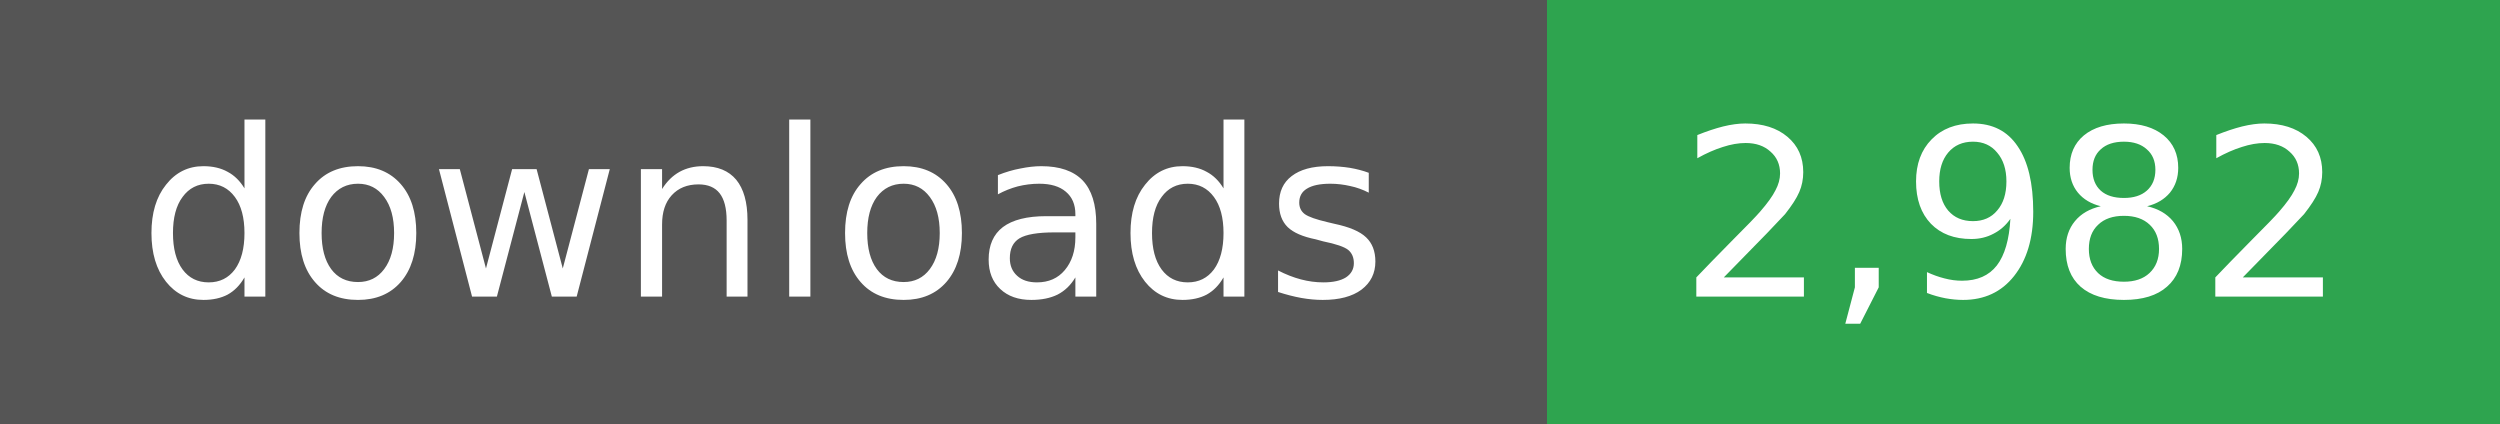
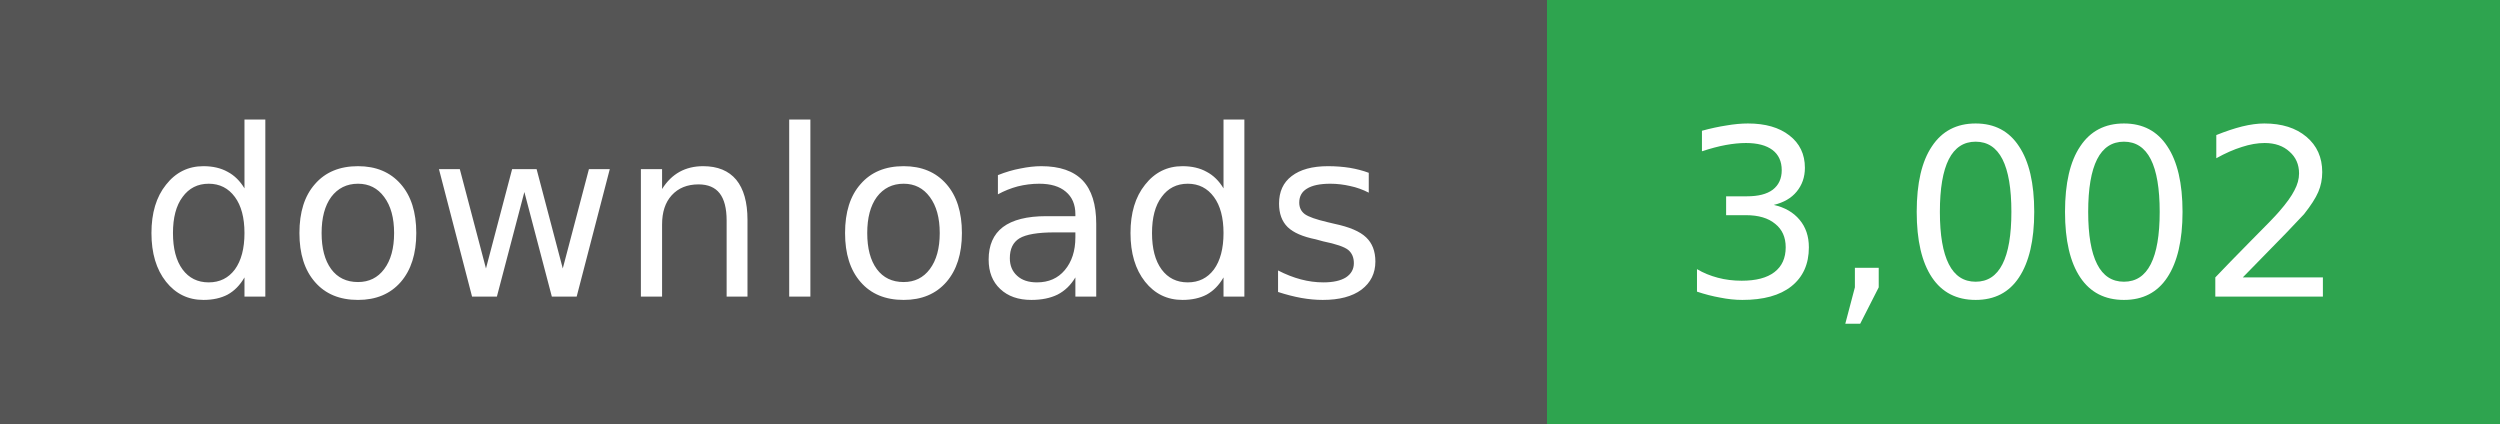
- <svg xmlns="http://www.w3.org/2000/svg" width="118" height="20" role="img" aria-label="downloads: 2,982">
+ <svg xmlns="http://www.w3.org/2000/svg" width="118" height="20" role="img" aria-label="downloads: 3,002">
  <g shape-rendering="crispEdges">
    <rect width="73" height="20" fill="#555" />
    <rect x="73" width="45" height="20" fill="#2ea44f" />
  </g>
  <g fill="#fff" text-anchor="middle" font-family="Verdana,Geneva,DejaVu Sans,sans-serif" font-size="11">
    <text x="36" y="14">downloads</text>
  </g>
  <g fill="#fff" text-anchor="middle" font-family="Verdana,Geneva,DejaVu Sans,sans-serif" font-size="11">
-     <text x="95" y="14">2,982</text>
+     <text x="95" y="14">3,002</text>
  </g>
</svg>
